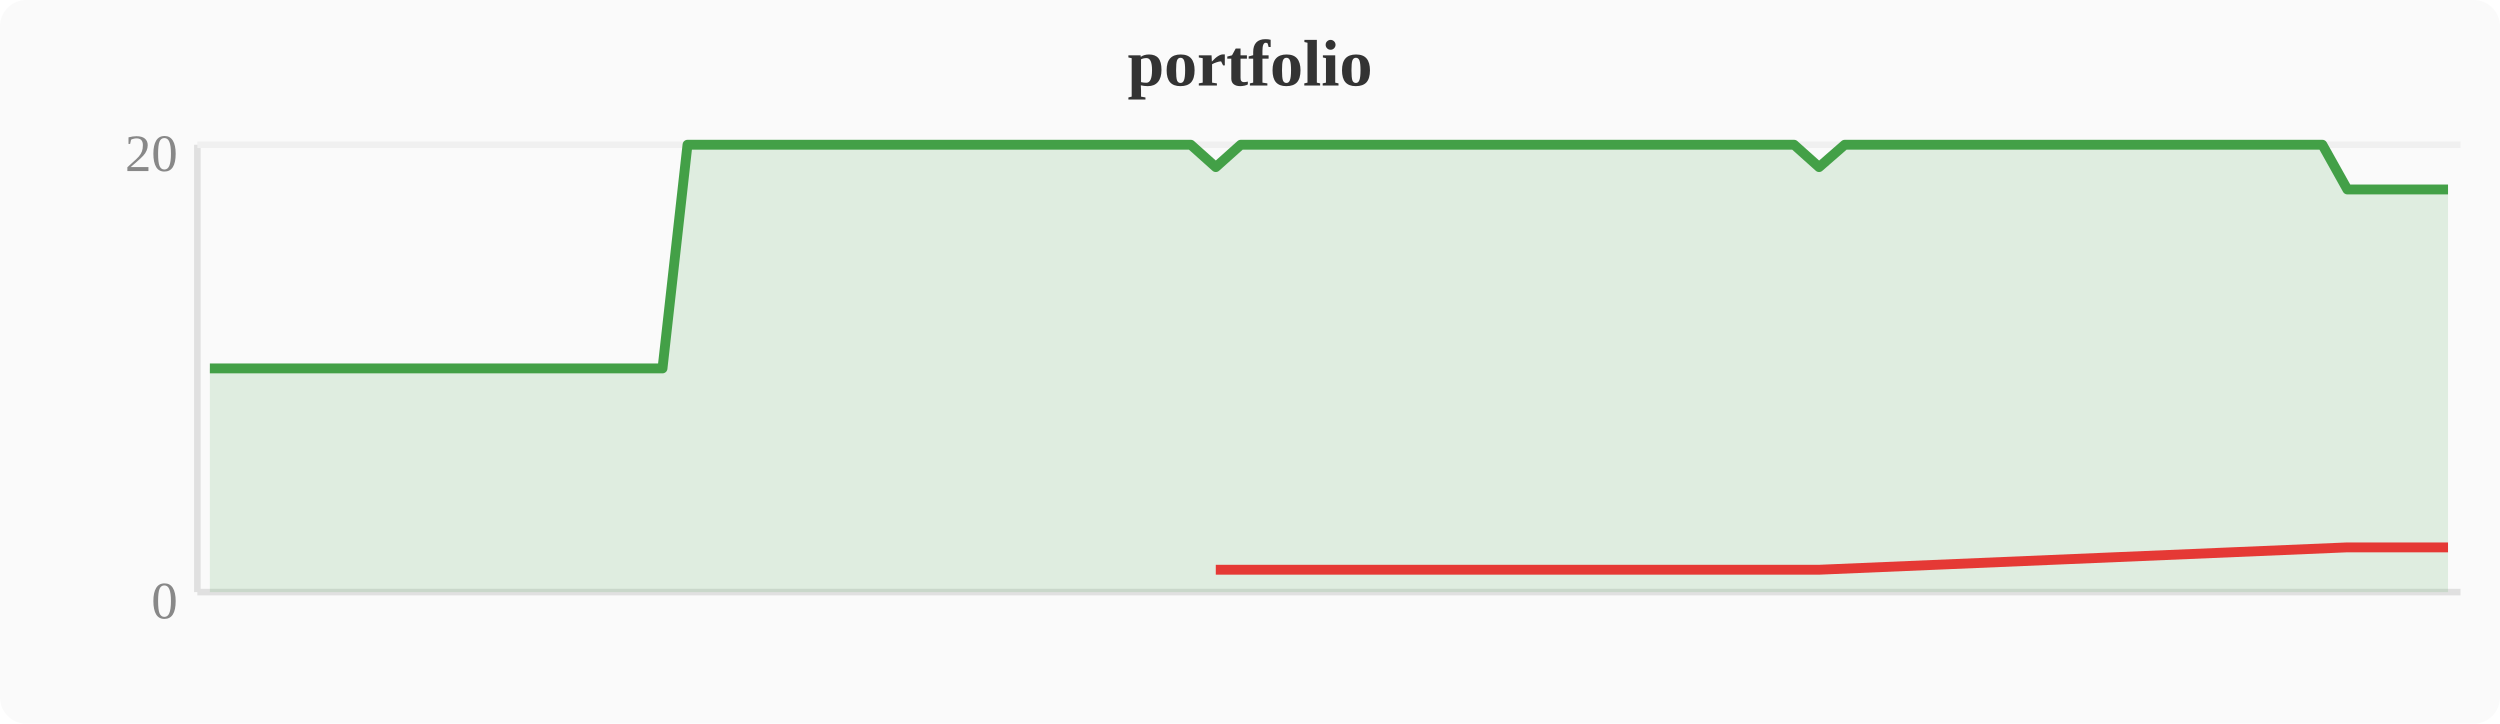
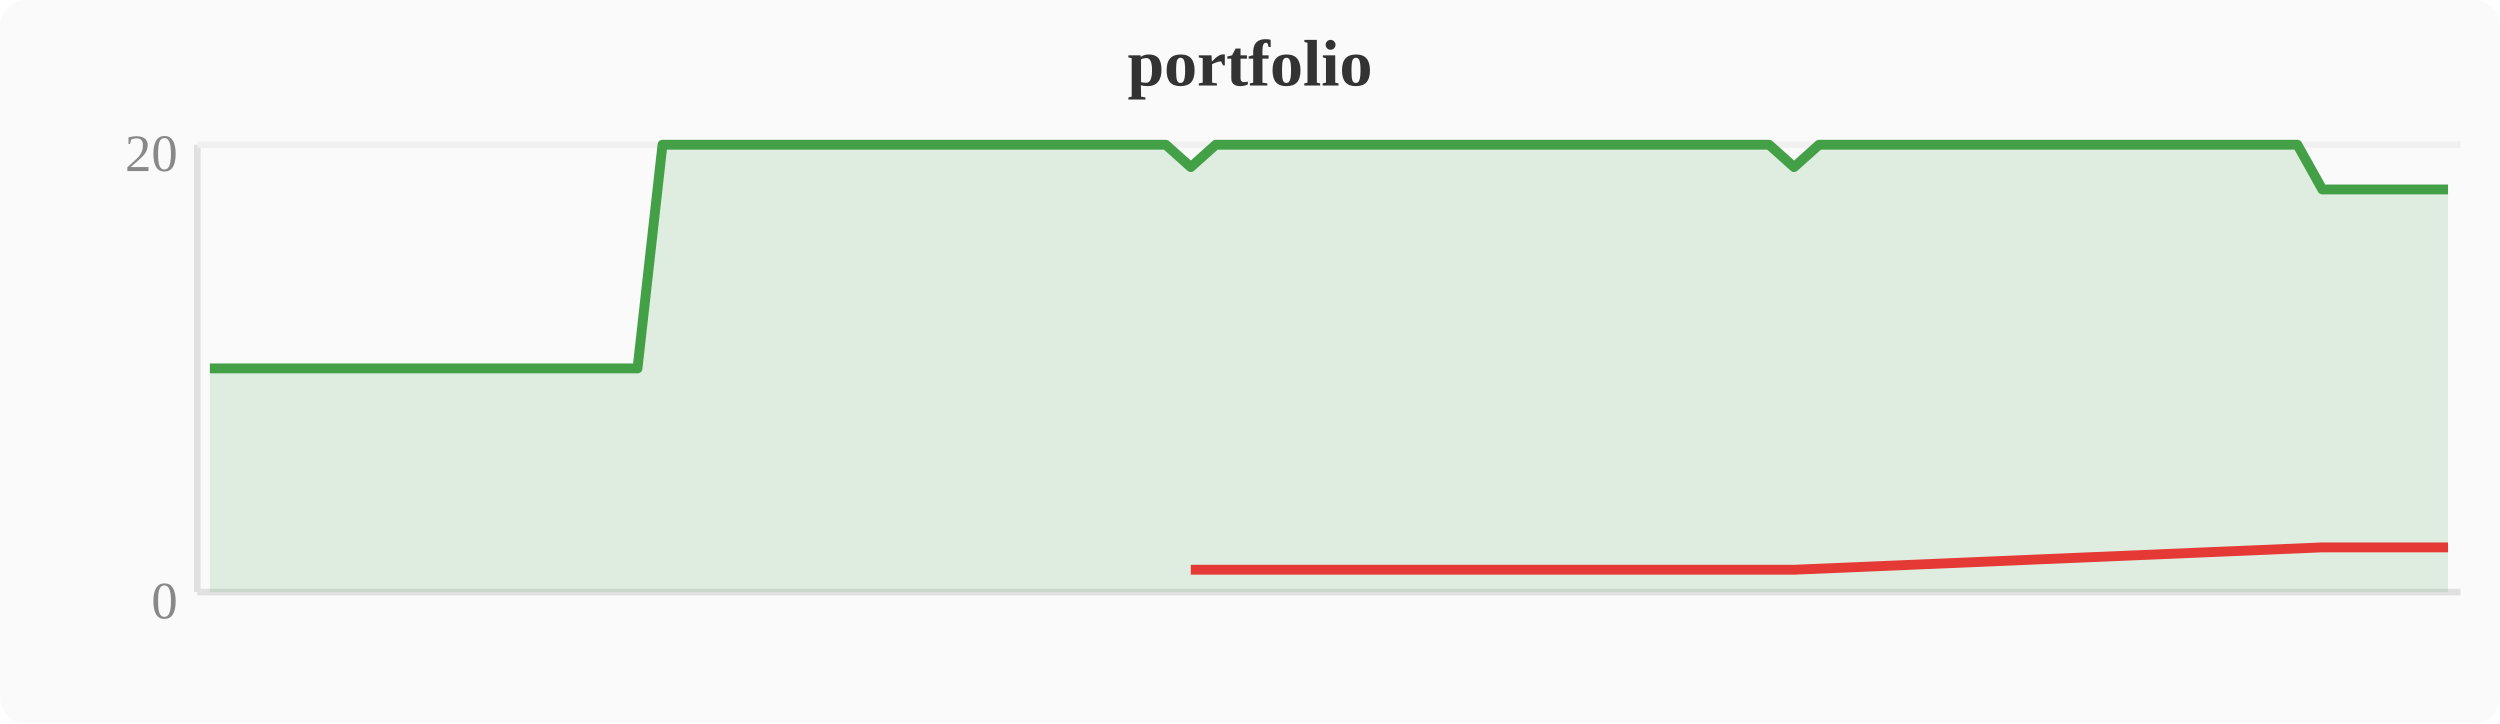
<svg xmlns="http://www.w3.org/2000/svg" width="380" height="110" viewBox="0 0 380 110">
  <rect width="380" height="110" fill="#fafafa" rx="4" />
  <text x="190" y="13" text-anchor="middle" font-size="10" font-weight="bold" fill="#333">portfolio</text>
  <line x1="30" y1="22" x2="30" y2="90" stroke="#e0e0e0" stroke-width="1" />
  <line x1="30" y1="90" x2="374" y2="90" stroke="#e0e0e0" stroke-width="1" />
  <line x1="30" y1="22" x2="374" y2="22" stroke="#f0f0f0" stroke-width="1" />
  <text x="27" y="94" text-anchor="end" font-size="8" fill="#888">0</text>
  <text x="27" y="26" text-anchor="end" font-size="8" fill="#888">20</text>
-   <polygon points="31.9,56.0 35.7,56.0 39.6,56.0 43.4,56.0 47.2,56.0 51.0,56.0 54.8,56.0 58.7,56.0 62.5,56.0 66.3,56.0 70.1,56.0 74.0,56.0 77.8,56.0 81.6,56.0 85.4,56.0 89.2,56.0 93.1,56.0 96.9,56.0 100.7,56.0 104.5,22.0 108.4,22.0 112.2,22.0 116.0,22.0 119.8,22.0 123.6,22.0 127.5,22.0 131.3,22.0 135.1,22.0 138.9,22.0 142.8,22.0 146.6,22.0 150.4,22.0 154.2,22.0 158.0,22.0 161.9,22.0 165.7,22.0 169.5,22.0 173.3,22.0 177.2,22.0 181.0,22.0 184.8,25.4 188.6,22.0 192.4,22.0 196.3,22.0 200.1,22.0 203.9,22.0 207.7,22.0 211.6,22.0 215.4,22.0 219.2,22.0 223.0,22.0 226.8,22.0 230.7,22.0 234.5,22.0 238.3,22.0 242.1,22.0 246.0,22.0 249.8,22.0 253.6,22.0 257.4,22.0 261.2,22.0 265.1,22.0 268.9,22.0 272.7,22.0 276.5,25.4 280.4,22.0 284.2,22.0 288.0,22.0 291.8,22.0 295.6,22.0 299.5,22.0 303.3,22.0 307.1,22.0 310.9,22.0 314.8,22.0 318.6,22.0 322.4,22.0 326.2,22.0 330.0,22.0 333.9,22.0 337.7,22.0 341.5,22.0 345.3,22.0 349.2,22.0 353.0,22.0 356.8,28.8 360.6,28.8 364.4,28.8 368.3,28.8 372.1,28.8 372.1,90 31.9,90" fill="#43a047" opacity="0.15" />
-   <polyline points="31.9,56.0 35.7,56.0 39.6,56.0 43.4,56.0 47.2,56.0 51.0,56.0 54.8,56.0 58.7,56.0 62.5,56.0 66.3,56.0 70.1,56.0 74.0,56.0 77.8,56.0 81.6,56.0 85.4,56.0 89.2,56.0 93.1,56.0 96.9,56.0 100.7,56.0 104.5,22.0 108.4,22.0 112.2,22.0 116.0,22.0 119.8,22.0 123.6,22.0 127.5,22.0 131.3,22.0 135.1,22.0 138.9,22.0 142.8,22.0 146.6,22.0 150.4,22.0 154.2,22.0 158.0,22.0 161.9,22.0 165.7,22.0 169.5,22.0 173.3,22.0 177.2,22.0 181.0,22.0 184.8,25.4 188.6,22.0 192.4,22.0 196.3,22.0 200.1,22.0 203.9,22.0 207.7,22.0 211.6,22.0 215.4,22.0 219.2,22.0 223.0,22.0 226.8,22.0 230.7,22.0 234.5,22.0 238.3,22.0 242.1,22.0 246.0,22.0 249.8,22.0 253.6,22.0 257.4,22.0 261.2,22.0 265.1,22.0 268.9,22.0 272.7,22.0 276.5,25.4 280.4,22.0 284.2,22.0 288.0,22.0 291.8,22.0 295.6,22.0 299.5,22.0 303.3,22.0 307.1,22.0 310.9,22.0 314.8,22.0 318.6,22.0 322.4,22.0 326.2,22.0 330.0,22.0 333.9,22.0 337.7,22.0 341.5,22.0 345.3,22.0 349.2,22.0 353.0,22.0 356.8,28.8 360.6,28.8 364.4,28.8 368.3,28.8 372.1,28.8" fill="none" stroke="#43a047" stroke-width="1.5" stroke-linejoin="round" />
-   <polyline points="184.8,86.6 276.5,86.6 356.8,83.2 360.6,83.2 364.4,83.2 368.3,83.2 372.1,83.2" fill="none" stroke="#e53935" stroke-width="1.5" stroke-linejoin="round" />
+   <polygon points="31.9,56.0 35.7,56.0 39.6,56.0 43.4,56.0 47.2,56.0 51.0,56.0 54.8,56.0 58.7,56.0 62.5,56.0 66.3,56.0 70.1,56.0 74.0,56.0 77.8,56.0 81.6,56.0 85.4,56.0 89.2,56.0 93.1,56.0 96.9,56.0 100.7,22.0 104.5,22.0 108.4,22.0 112.2,22.0 116.0,22.0 119.8,22.0 123.6,22.0 127.5,22.0 131.3,22.0 135.1,22.0 138.9,22.0 142.8,22.0 146.6,22.0 150.4,22.0 154.2,22.0 158.0,22.0 161.9,22.0 165.7,22.0 169.5,22.0 173.3,22.0 177.2,22.0 181.0,25.4 184.8,22.0 188.6,22.0 192.4,22.0 196.3,22.0 200.1,22.0 203.9,22.0 207.7,22.0 211.6,22.0 215.4,22.0 219.2,22.0 223.0,22.0 226.8,22.0 230.7,22.0 234.5,22.0 238.3,22.0 242.1,22.0 246.0,22.0 249.8,22.0 253.6,22.0 257.4,22.0 261.2,22.0 265.1,22.0 268.9,22.0 272.7,25.4 276.5,22.0 280.4,22.0 284.2,22.0 288.0,22.0 291.8,22.0 295.6,22.0 299.5,22.0 303.3,22.0 307.1,22.0 310.9,22.0 314.8,22.0 318.6,22.0 322.4,22.0 326.2,22.0 330.0,22.0 333.9,22.0 337.7,22.0 341.5,22.0 345.3,22.0 349.2,22.0 353.0,28.8 356.8,28.8 360.6,28.8 364.4,28.8 368.3,28.8 372.1,28.8 372.1,90 31.9,90" fill="#43a047" opacity="0.15" />
+   <polyline points="31.9,56.0 35.7,56.0 39.6,56.0 43.4,56.0 47.2,56.0 51.0,56.0 54.8,56.0 58.7,56.0 62.5,56.0 66.3,56.0 70.1,56.0 74.0,56.0 77.8,56.0 81.6,56.0 85.4,56.0 89.2,56.0 93.1,56.0 96.9,56.0 100.7,22.0 104.5,22.0 108.4,22.0 112.2,22.0 116.0,22.0 119.8,22.0 123.6,22.0 127.5,22.0 131.3,22.0 135.1,22.0 138.9,22.0 142.8,22.0 146.6,22.0 150.4,22.0 154.2,22.0 158.0,22.0 161.9,22.0 165.7,22.0 169.5,22.0 173.3,22.0 177.2,22.0 181.0,25.4 184.8,22.0 188.6,22.0 192.4,22.0 196.3,22.0 200.1,22.0 203.9,22.0 207.7,22.0 211.6,22.0 215.4,22.0 219.2,22.0 223.0,22.0 226.8,22.0 230.7,22.0 234.5,22.0 238.3,22.0 242.1,22.0 246.0,22.0 249.8,22.0 253.6,22.0 257.4,22.0 261.2,22.0 265.1,22.0 268.9,22.0 272.7,25.4 276.5,22.0 280.4,22.0 284.2,22.0 288.0,22.0 291.8,22.0 295.6,22.0 299.5,22.0 303.3,22.0 307.1,22.0 310.9,22.0 314.8,22.0 318.6,22.0 322.4,22.0 326.2,22.0 330.0,22.0 333.9,22.0 337.7,22.0 341.5,22.0 345.3,22.0 349.2,22.0 353.0,28.8 356.8,28.8 360.6,28.8 364.4,28.8 368.3,28.8 372.1,28.8" fill="none" stroke="#43a047" stroke-width="1.5" stroke-linejoin="round" />
+   <polyline points="181.0,86.6 272.7,86.6 353.0,83.2 356.8,83.2 360.6,83.2 364.4,83.2 368.3,83.2 372.1,83.2" fill="none" stroke="#e53935" stroke-width="1.5" stroke-linejoin="round" />
</svg>
